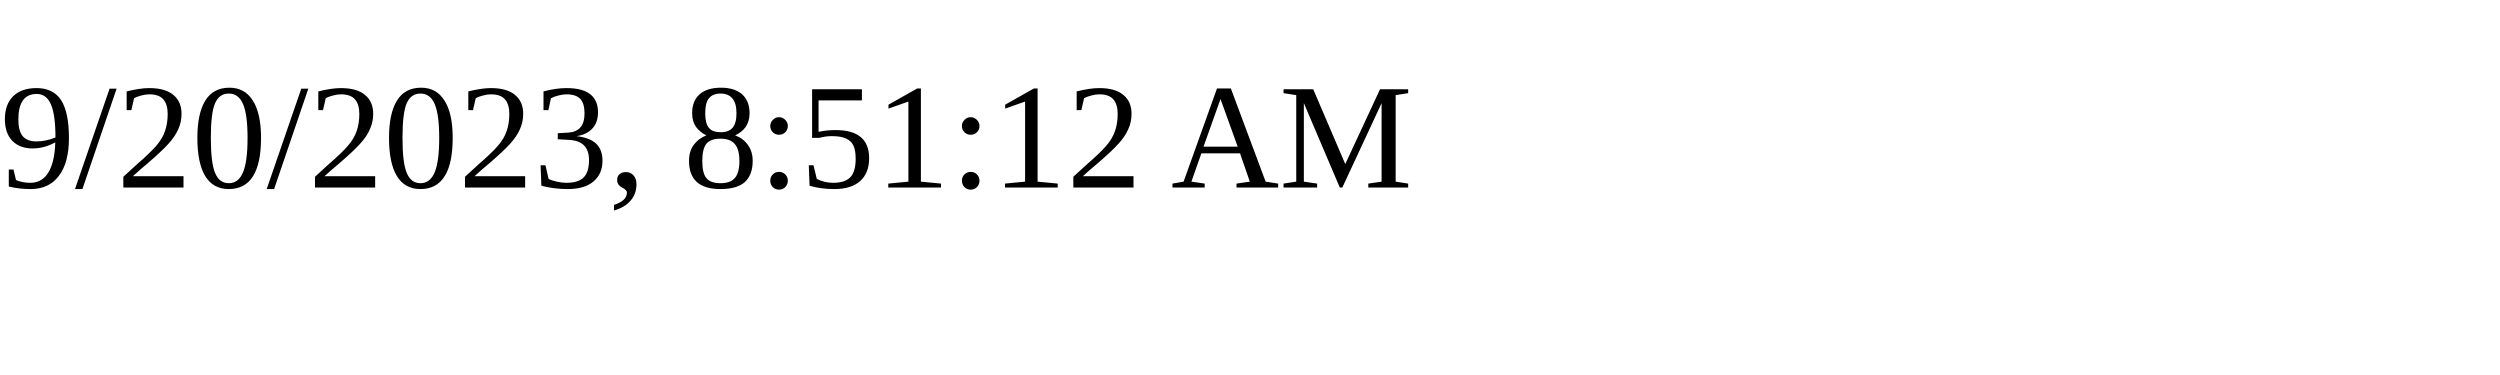
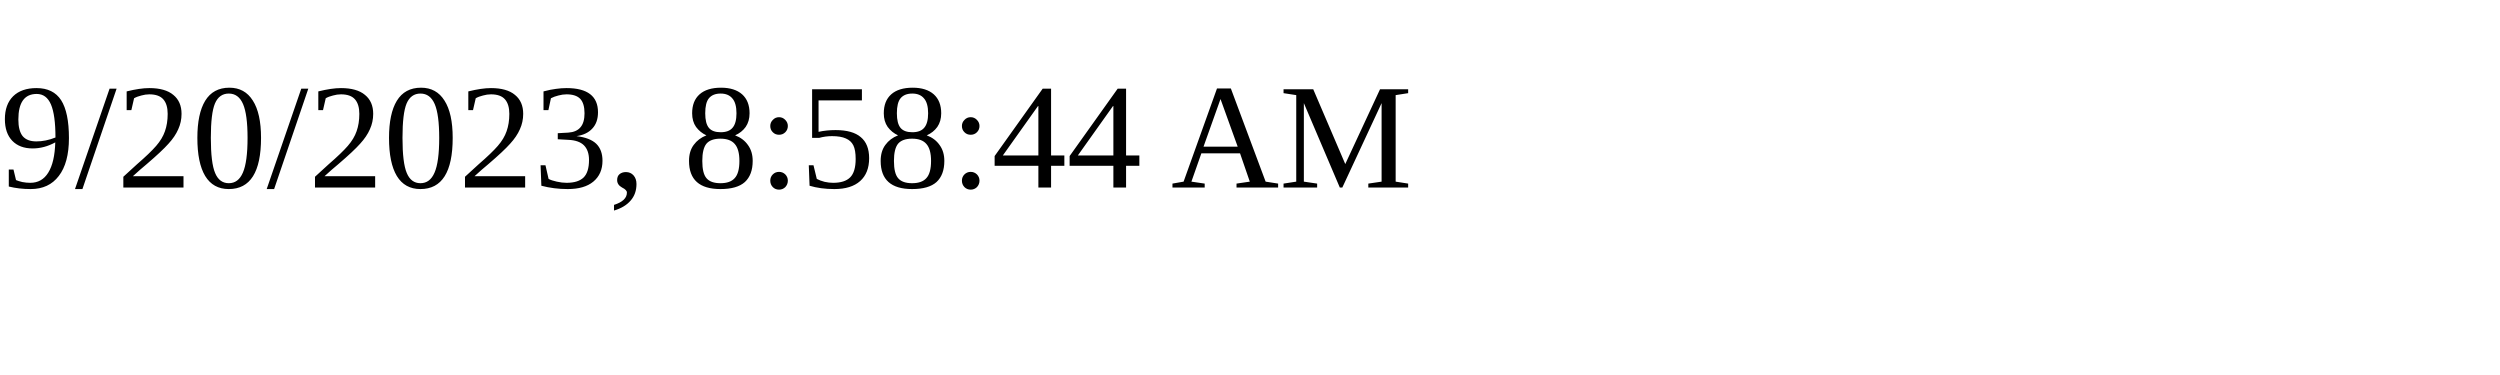
<svg xmlns="http://www.w3.org/2000/svg" height="30" width="200">
-   <text x="0" y="15">9/20/2023, 8:51:12 AM</text>
+   <text x="0" y="15">9/20/2023, 8:58:44 AM</text>
</svg>
